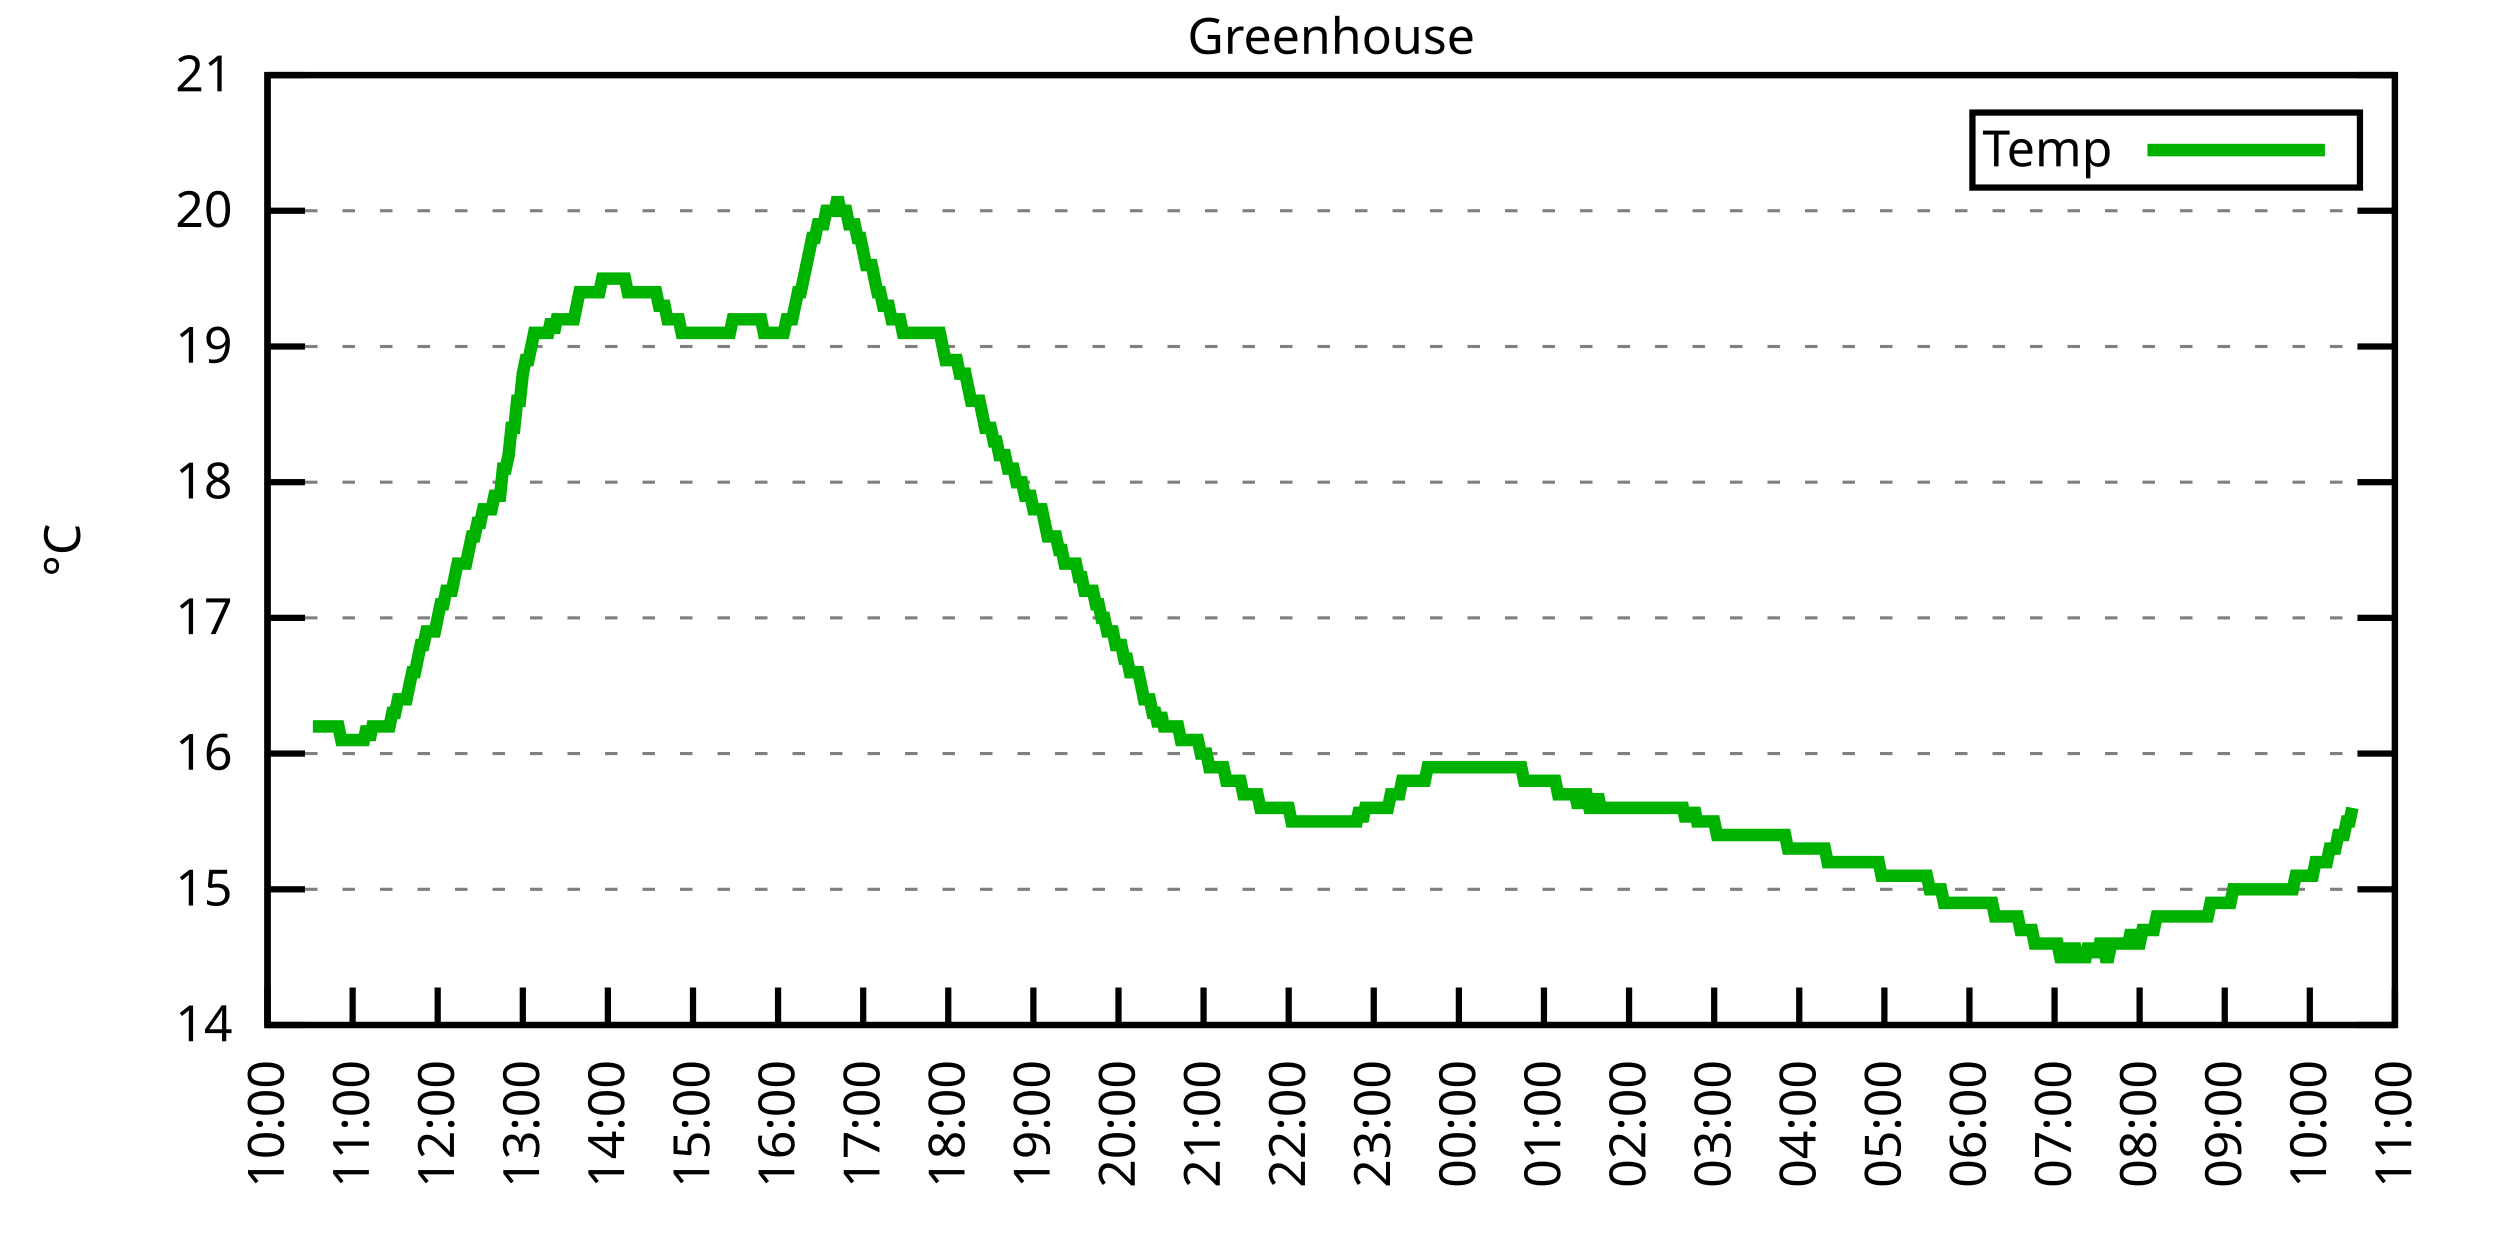
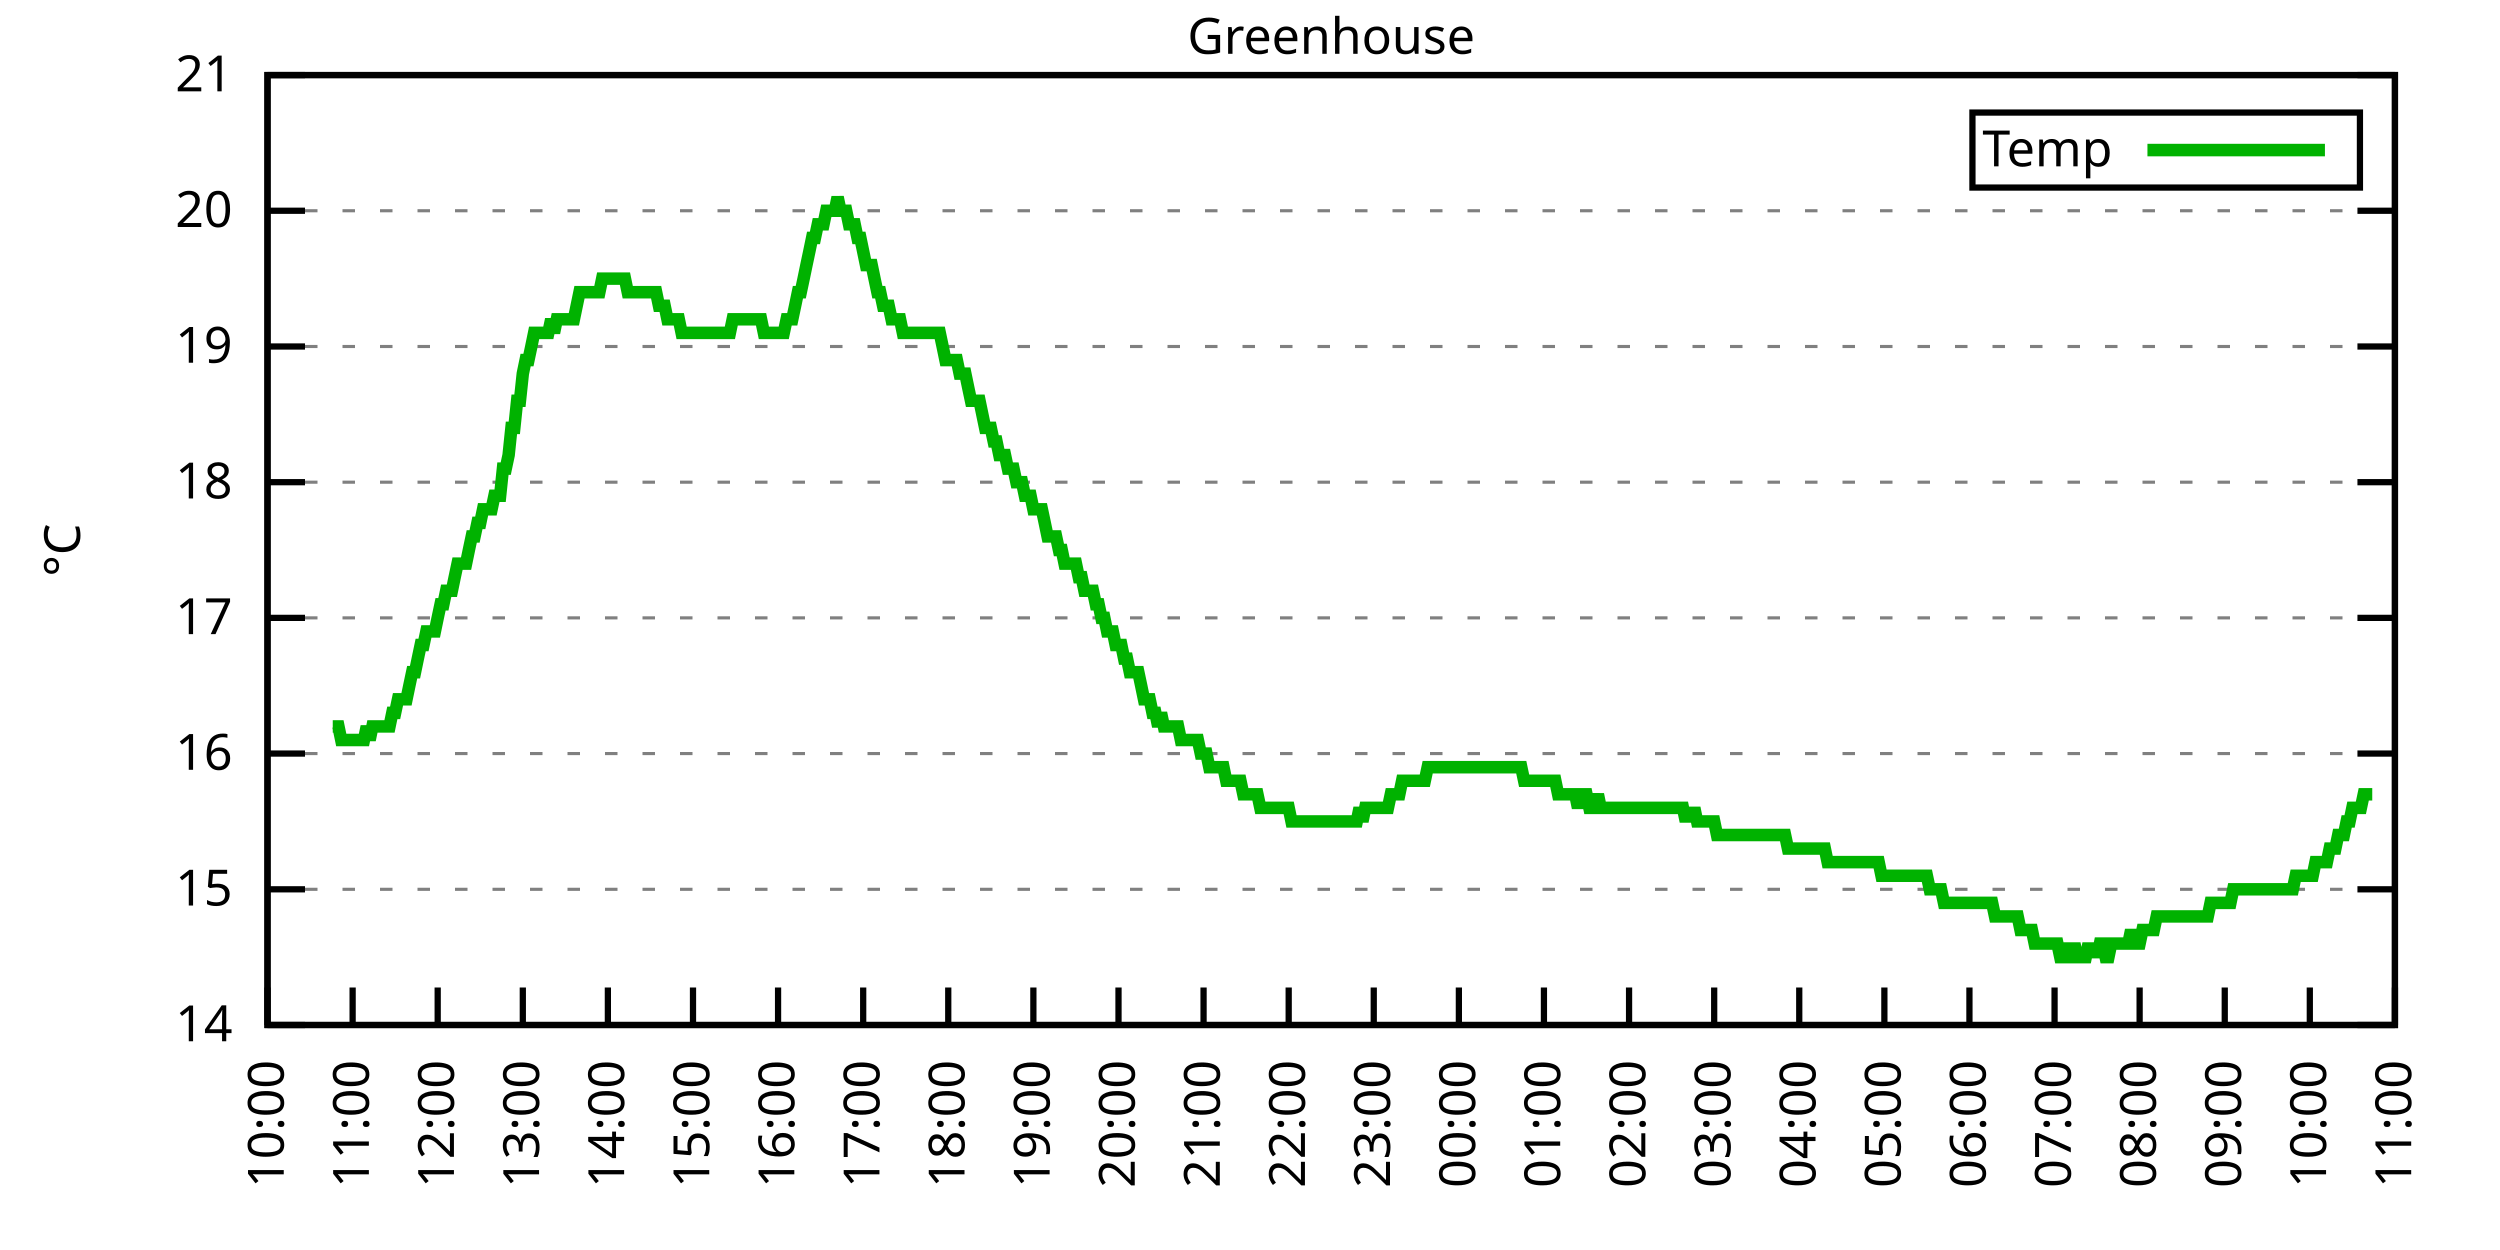
<svg xmlns="http://www.w3.org/2000/svg" xmlns:xlink="http://www.w3.org/1999/xlink" width="400" height="200" viewBox="0 0 400 200">
  <g id="gnuplot_canvas">
    <rect x="0" y="0" width="400" height="200" fill="none" />
    <defs>
      <circle id="gpDot" r="0.5" stroke-width="0.5" stroke="currentColor" />
      <path id="gpPt0" stroke-width="0.333" stroke="currentColor" d="M-1,0 h2 M0,-1 v2" />
      <path id="gpPt1" stroke-width="0.333" stroke="currentColor" d="M-1,-1 L1,1 M1,-1 L-1,1" />
      <path id="gpPt2" stroke-width="0.333" stroke="currentColor" d="M-1,0 L1,0 M0,-1 L0,1 M-1,-1 L1,1 M-1,1 L1,-1" />
      <rect id="gpPt3" stroke-width="0.333" stroke="currentColor" x="-1" y="-1" width="2" height="2" />
      <rect id="gpPt4" stroke-width="0.333" stroke="currentColor" fill="currentColor" x="-1" y="-1" width="2" height="2" />
      <circle id="gpPt5" stroke-width="0.333" stroke="currentColor" cx="0" cy="0" r="1" />
      <use xlink:href="#gpPt5" id="gpPt6" fill="currentColor" stroke="none" />
      <path id="gpPt7" stroke-width="0.333" stroke="currentColor" d="M0,-1.33 L-1.33,0.67 L1.33,0.67 z" />
      <use xlink:href="#gpPt7" id="gpPt8" fill="currentColor" stroke="none" />
      <use xlink:href="#gpPt7" id="gpPt9" stroke="currentColor" transform="rotate(180)" />
      <use xlink:href="#gpPt9" id="gpPt10" fill="currentColor" stroke="none" />
      <use xlink:href="#gpPt3" id="gpPt11" stroke="currentColor" transform="rotate(45)" />
      <use xlink:href="#gpPt11" id="gpPt12" fill="currentColor" stroke="none" />
      <path id="gpPt13" stroke-width="0.333" stroke="currentColor" d="M0,1.330 L1.265,0.411 L0.782,-1.067 L-0.782,-1.076 L-1.265,0.411 z" />
      <use xlink:href="#gpPt13" id="gpPt14" fill="currentColor" stroke="none" />
      <filter id="textbox" filterUnits="objectBoundingBox" x="0" y="0" height="1" width="1">
        <feFlood flood-color="white" flood-opacity="1" result="bgnd" />
        <feComposite in="SourceGraphic" in2="bgnd" operator="atop" />
      </filter>
      <filter id="greybox" filterUnits="objectBoundingBox" x="0" y="0" height="1" width="1">
        <feFlood flood-color="lightgrey" flood-opacity="1" result="grey" />
        <feComposite in="SourceGraphic" in2="grey" operator="atop" />
      </filter>
    </defs>
    <g fill="none" color="white" stroke="currentColor" stroke-width="1.00" stroke-linecap="butt" stroke-linejoin="miter">
</g>
    <g fill="none" color="black" stroke="currentColor" stroke-width="1.00" stroke-linecap="butt" stroke-linejoin="miter">
      <g stroke="none" shape-rendering="crispEdges">
        <polygon fill="rgb(255, 255, 255)" points="42.80,164.00 383.18,164.00 383.18,12.02 42.80,12.02 " />
      </g>
    </g>
    <g fill="none" color="black" stroke="currentColor" stroke-width="1.00" stroke-linecap="butt" stroke-linejoin="miter">
</g>
    <g fill="none" color="black" stroke="black" stroke-width="0.50" stroke-linecap="butt" stroke-linejoin="miter">
</g>
    <g fill="none" color="gray" stroke="currentColor" stroke-width="0.50" stroke-linecap="butt" stroke-linejoin="miter">
      <path stroke="gray" stroke-dasharray="2,4" class="gridline" d="M42.80,164.00 L383.19,164.00  " />
    </g>
    <g fill="none" color="gray" stroke="gray" stroke-width="1.00" stroke-linecap="butt" stroke-linejoin="miter">
</g>
    <g fill="none" color="black" stroke="currentColor" stroke-width="1.00" stroke-linecap="butt" stroke-linejoin="miter">
      <path stroke="black" d="M42.80,164.00 L48.80,164.00 M383.19,164.00 L377.19,164.00  " />
      <g transform="translate(37.20,166.60)" stroke="none" fill="black" font-family="Sans" font-size="8.00" text-anchor="end">
        <text>
          <tspan font-family="Sans"> 14</tspan>
        </text>
      </g>
    </g>
    <g fill="none" color="black" stroke="currentColor" stroke-width="1.00" stroke-linecap="butt" stroke-linejoin="miter">
</g>
    <g fill="none" color="black" stroke="black" stroke-width="0.50" stroke-linecap="butt" stroke-linejoin="miter">
</g>
    <g fill="none" color="gray" stroke="currentColor" stroke-width="0.50" stroke-linecap="butt" stroke-linejoin="miter">
      <path stroke="gray" stroke-dasharray="2,4" class="gridline" d="M42.80,142.29 L383.19,142.29  " />
    </g>
    <g fill="none" color="gray" stroke="gray" stroke-width="1.00" stroke-linecap="butt" stroke-linejoin="miter">
</g>
    <g fill="none" color="black" stroke="currentColor" stroke-width="1.00" stroke-linecap="butt" stroke-linejoin="miter">
      <path stroke="black" d="M42.80,142.29 L48.80,142.29 M383.19,142.29 L377.19,142.29  " />
      <g transform="translate(37.20,144.89)" stroke="none" fill="black" font-family="Sans" font-size="8.00" text-anchor="end">
        <text>
          <tspan font-family="Sans"> 15</tspan>
        </text>
      </g>
    </g>
    <g fill="none" color="black" stroke="currentColor" stroke-width="1.00" stroke-linecap="butt" stroke-linejoin="miter">
</g>
    <g fill="none" color="black" stroke="black" stroke-width="0.50" stroke-linecap="butt" stroke-linejoin="miter">
</g>
    <g fill="none" color="gray" stroke="currentColor" stroke-width="0.50" stroke-linecap="butt" stroke-linejoin="miter">
      <path stroke="gray" stroke-dasharray="2,4" class="gridline" d="M42.80,120.57 L383.19,120.57  " />
    </g>
    <g fill="none" color="gray" stroke="gray" stroke-width="1.00" stroke-linecap="butt" stroke-linejoin="miter">
</g>
    <g fill="none" color="black" stroke="currentColor" stroke-width="1.00" stroke-linecap="butt" stroke-linejoin="miter">
      <path stroke="black" d="M42.80,120.57 L48.80,120.57 M383.19,120.57 L377.19,120.57  " />
      <g transform="translate(37.20,123.17)" stroke="none" fill="black" font-family="Sans" font-size="8.00" text-anchor="end">
        <text>
          <tspan font-family="Sans"> 16</tspan>
        </text>
      </g>
    </g>
    <g fill="none" color="black" stroke="currentColor" stroke-width="1.00" stroke-linecap="butt" stroke-linejoin="miter">
</g>
    <g fill="none" color="black" stroke="black" stroke-width="0.50" stroke-linecap="butt" stroke-linejoin="miter">
</g>
    <g fill="none" color="gray" stroke="currentColor" stroke-width="0.50" stroke-linecap="butt" stroke-linejoin="miter">
      <path stroke="gray" stroke-dasharray="2,4" class="gridline" d="M42.80,98.86 L383.19,98.86  " />
    </g>
    <g fill="none" color="gray" stroke="gray" stroke-width="1.00" stroke-linecap="butt" stroke-linejoin="miter">
</g>
    <g fill="none" color="black" stroke="currentColor" stroke-width="1.00" stroke-linecap="butt" stroke-linejoin="miter">
      <path stroke="black" d="M42.80,98.86 L48.80,98.86 M383.19,98.86 L377.19,98.86  " />
      <g transform="translate(37.20,101.46)" stroke="none" fill="black" font-family="Sans" font-size="8.00" text-anchor="end">
        <text>
          <tspan font-family="Sans"> 17</tspan>
        </text>
      </g>
    </g>
    <g fill="none" color="black" stroke="currentColor" stroke-width="1.00" stroke-linecap="butt" stroke-linejoin="miter">
</g>
    <g fill="none" color="black" stroke="black" stroke-width="0.50" stroke-linecap="butt" stroke-linejoin="miter">
</g>
    <g fill="none" color="gray" stroke="currentColor" stroke-width="0.50" stroke-linecap="butt" stroke-linejoin="miter">
      <path stroke="gray" stroke-dasharray="2,4" class="gridline" d="M42.80,77.15 L383.19,77.15  " />
    </g>
    <g fill="none" color="gray" stroke="gray" stroke-width="1.00" stroke-linecap="butt" stroke-linejoin="miter">
</g>
    <g fill="none" color="black" stroke="currentColor" stroke-width="1.00" stroke-linecap="butt" stroke-linejoin="miter">
      <path stroke="black" d="M42.80,77.15 L48.80,77.15 M383.19,77.15 L377.19,77.15  " />
      <g transform="translate(37.20,79.75)" stroke="none" fill="black" font-family="Sans" font-size="8.00" text-anchor="end">
        <text>
          <tspan font-family="Sans"> 18</tspan>
        </text>
      </g>
    </g>
    <g fill="none" color="black" stroke="currentColor" stroke-width="1.00" stroke-linecap="butt" stroke-linejoin="miter">
</g>
    <g fill="none" color="black" stroke="black" stroke-width="0.50" stroke-linecap="butt" stroke-linejoin="miter">
</g>
    <g fill="none" color="gray" stroke="currentColor" stroke-width="0.50" stroke-linecap="butt" stroke-linejoin="miter">
      <path stroke="gray" stroke-dasharray="2,4" class="gridline" d="M42.80,55.44 L383.19,55.44  " />
    </g>
    <g fill="none" color="gray" stroke="gray" stroke-width="1.00" stroke-linecap="butt" stroke-linejoin="miter">
</g>
    <g fill="none" color="black" stroke="currentColor" stroke-width="1.00" stroke-linecap="butt" stroke-linejoin="miter">
      <path stroke="black" d="M42.80,55.44 L48.80,55.44 M383.19,55.44 L377.19,55.44  " />
      <g transform="translate(37.20,58.04)" stroke="none" fill="black" font-family="Sans" font-size="8.00" text-anchor="end">
        <text>
          <tspan font-family="Sans"> 19</tspan>
        </text>
      </g>
    </g>
    <g fill="none" color="black" stroke="currentColor" stroke-width="1.00" stroke-linecap="butt" stroke-linejoin="miter">
</g>
    <g fill="none" color="black" stroke="black" stroke-width="0.50" stroke-linecap="butt" stroke-linejoin="miter">
</g>
    <g fill="none" color="gray" stroke="currentColor" stroke-width="0.50" stroke-linecap="butt" stroke-linejoin="miter">
      <path stroke="gray" stroke-dasharray="2,4" class="gridline" d="M42.80,33.72 L383.19,33.72  " />
    </g>
    <g fill="none" color="gray" stroke="gray" stroke-width="1.00" stroke-linecap="butt" stroke-linejoin="miter">
</g>
    <g fill="none" color="black" stroke="currentColor" stroke-width="1.00" stroke-linecap="butt" stroke-linejoin="miter">
      <path stroke="black" d="M42.80,33.72 L48.80,33.72 M383.19,33.72 L377.19,33.72  " />
      <g transform="translate(37.20,36.32)" stroke="none" fill="black" font-family="Sans" font-size="8.00" text-anchor="end">
        <text>
          <tspan font-family="Sans"> 20</tspan>
        </text>
      </g>
    </g>
    <g fill="none" color="black" stroke="currentColor" stroke-width="1.00" stroke-linecap="butt" stroke-linejoin="miter">
</g>
    <g fill="none" color="black" stroke="black" stroke-width="0.50" stroke-linecap="butt" stroke-linejoin="miter">
</g>
    <g fill="none" color="gray" stroke="currentColor" stroke-width="0.50" stroke-linecap="butt" stroke-linejoin="miter">
      <path stroke="gray" stroke-dasharray="2,4" class="gridline" d="M42.80,12.01 L383.19,12.01  " />
    </g>
    <g fill="none" color="gray" stroke="gray" stroke-width="1.00" stroke-linecap="butt" stroke-linejoin="miter">
</g>
    <g fill="none" color="black" stroke="currentColor" stroke-width="1.00" stroke-linecap="butt" stroke-linejoin="miter">
      <path stroke="black" d="M42.80,12.01 L48.80,12.01 M383.19,12.01 L377.19,12.01  " />
      <g transform="translate(37.20,14.61)" stroke="none" fill="black" font-family="Sans" font-size="8.00" text-anchor="end">
        <text>
          <tspan font-family="Sans"> 21</tspan>
        </text>
      </g>
    </g>
    <g fill="none" color="black" stroke="currentColor" stroke-width="1.00" stroke-linecap="butt" stroke-linejoin="miter">
      <path stroke="black" d="M42.80,164.00 L42.80,158.00  " />
      <g transform="translate(45.40,169.60) rotate(270.00)" stroke="none" fill="black" font-family="Sans" font-size="8.00" text-anchor="end">
        <text>
          <tspan font-family="Sans">10:00</tspan>
        </text>
      </g>
    </g>
    <g fill="none" color="black" stroke="currentColor" stroke-width="1.00" stroke-linecap="butt" stroke-linejoin="miter">
      <path stroke="black" d="M56.42,164.00 L56.42,158.00  " />
      <g transform="translate(59.02,169.60) rotate(270.00)" stroke="none" fill="black" font-family="Sans" font-size="8.00" text-anchor="end">
        <text>
          <tspan font-family="Sans">11:00</tspan>
        </text>
      </g>
    </g>
    <g fill="none" color="black" stroke="currentColor" stroke-width="1.00" stroke-linecap="butt" stroke-linejoin="miter">
      <path stroke="black" d="M70.03,164.00 L70.03,158.00  " />
      <g transform="translate(72.63,169.60) rotate(270.00)" stroke="none" fill="black" font-family="Sans" font-size="8.00" text-anchor="end">
        <text>
          <tspan font-family="Sans">12:00</tspan>
        </text>
      </g>
    </g>
    <g fill="none" color="black" stroke="currentColor" stroke-width="1.00" stroke-linecap="butt" stroke-linejoin="miter">
      <path stroke="black" d="M83.65,164.00 L83.65,158.00  " />
      <g transform="translate(86.25,169.60) rotate(270.00)" stroke="none" fill="black" font-family="Sans" font-size="8.00" text-anchor="end">
        <text>
          <tspan font-family="Sans">13:00</tspan>
        </text>
      </g>
    </g>
    <g fill="none" color="black" stroke="currentColor" stroke-width="1.00" stroke-linecap="butt" stroke-linejoin="miter">
      <path stroke="black" d="M97.26,164.00 L97.26,158.00  " />
      <g transform="translate(99.86,169.60) rotate(270.00)" stroke="none" fill="black" font-family="Sans" font-size="8.00" text-anchor="end">
        <text>
          <tspan font-family="Sans">14:00</tspan>
        </text>
      </g>
    </g>
    <g fill="none" color="black" stroke="currentColor" stroke-width="1.00" stroke-linecap="butt" stroke-linejoin="miter">
      <path stroke="black" d="M110.88,164.00 L110.88,158.00  " />
      <g transform="translate(113.48,169.60) rotate(270.00)" stroke="none" fill="black" font-family="Sans" font-size="8.00" text-anchor="end">
        <text>
          <tspan font-family="Sans">15:00</tspan>
        </text>
      </g>
    </g>
    <g fill="none" color="black" stroke="currentColor" stroke-width="1.00" stroke-linecap="butt" stroke-linejoin="miter">
      <path stroke="black" d="M124.49,164.00 L124.49,158.00  " />
      <g transform="translate(127.09,169.60) rotate(270.00)" stroke="none" fill="black" font-family="Sans" font-size="8.00" text-anchor="end">
        <text>
          <tspan font-family="Sans">16:00</tspan>
        </text>
      </g>
    </g>
    <g fill="none" color="black" stroke="currentColor" stroke-width="1.00" stroke-linecap="butt" stroke-linejoin="miter">
      <path stroke="black" d="M138.11,164.00 L138.11,158.00  " />
      <g transform="translate(140.71,169.60) rotate(270.00)" stroke="none" fill="black" font-family="Sans" font-size="8.00" text-anchor="end">
        <text>
          <tspan font-family="Sans">17:00</tspan>
        </text>
      </g>
    </g>
    <g fill="none" color="black" stroke="currentColor" stroke-width="1.00" stroke-linecap="butt" stroke-linejoin="miter">
      <path stroke="black" d="M151.72,164.00 L151.72,158.00  " />
      <g transform="translate(154.32,169.60) rotate(270.00)" stroke="none" fill="black" font-family="Sans" font-size="8.00" text-anchor="end">
        <text>
          <tspan font-family="Sans">18:00</tspan>
        </text>
      </g>
    </g>
    <g fill="none" color="black" stroke="currentColor" stroke-width="1.00" stroke-linecap="butt" stroke-linejoin="miter">
      <path stroke="black" d="M165.34,164.00 L165.34,158.00  " />
      <g transform="translate(167.94,169.60) rotate(270.00)" stroke="none" fill="black" font-family="Sans" font-size="8.00" text-anchor="end">
        <text>
          <tspan font-family="Sans">19:00</tspan>
        </text>
      </g>
    </g>
    <g fill="none" color="black" stroke="currentColor" stroke-width="1.00" stroke-linecap="butt" stroke-linejoin="miter">
      <path stroke="black" d="M178.96,164.00 L178.96,158.00  " />
      <g transform="translate(181.56,169.60) rotate(270.00)" stroke="none" fill="black" font-family="Sans" font-size="8.00" text-anchor="end">
        <text>
          <tspan font-family="Sans">20:00</tspan>
        </text>
      </g>
    </g>
    <g fill="none" color="black" stroke="currentColor" stroke-width="1.00" stroke-linecap="butt" stroke-linejoin="miter">
      <path stroke="black" d="M192.57,164.00 L192.57,158.00  " />
      <g transform="translate(195.17,169.60) rotate(270.00)" stroke="none" fill="black" font-family="Sans" font-size="8.00" text-anchor="end">
        <text>
          <tspan font-family="Sans">21:00</tspan>
        </text>
      </g>
    </g>
    <g fill="none" color="black" stroke="currentColor" stroke-width="1.00" stroke-linecap="butt" stroke-linejoin="miter">
      <path stroke="black" d="M206.19,164.00 L206.19,158.00  " />
      <g transform="translate(208.79,169.60) rotate(270.00)" stroke="none" fill="black" font-family="Sans" font-size="8.00" text-anchor="end">
        <text>
          <tspan font-family="Sans">22:00</tspan>
        </text>
      </g>
    </g>
    <g fill="none" color="black" stroke="currentColor" stroke-width="1.00" stroke-linecap="butt" stroke-linejoin="miter">
      <path stroke="black" d="M219.80,164.00 L219.80,158.00  " />
      <g transform="translate(222.40,169.60) rotate(270.00)" stroke="none" fill="black" font-family="Sans" font-size="8.00" text-anchor="end">
        <text>
          <tspan font-family="Sans">23:00</tspan>
        </text>
      </g>
    </g>
    <g fill="none" color="black" stroke="currentColor" stroke-width="1.00" stroke-linecap="butt" stroke-linejoin="miter">
      <path stroke="black" d="M233.42,164.00 L233.42,158.00  " />
      <g transform="translate(236.02,169.60) rotate(270.00)" stroke="none" fill="black" font-family="Sans" font-size="8.00" text-anchor="end">
        <text>
          <tspan font-family="Sans">00:00</tspan>
        </text>
      </g>
    </g>
    <g fill="none" color="black" stroke="currentColor" stroke-width="1.00" stroke-linecap="butt" stroke-linejoin="miter">
      <path stroke="black" d="M247.03,164.00 L247.03,158.00  " />
      <g transform="translate(249.63,169.60) rotate(270.00)" stroke="none" fill="black" font-family="Sans" font-size="8.00" text-anchor="end">
        <text>
          <tspan font-family="Sans">01:00</tspan>
        </text>
      </g>
    </g>
    <g fill="none" color="black" stroke="currentColor" stroke-width="1.00" stroke-linecap="butt" stroke-linejoin="miter">
      <path stroke="black" d="M260.65,164.00 L260.65,158.00  " />
      <g transform="translate(263.25,169.60) rotate(270.00)" stroke="none" fill="black" font-family="Sans" font-size="8.00" text-anchor="end">
        <text>
          <tspan font-family="Sans">02:00</tspan>
        </text>
      </g>
    </g>
    <g fill="none" color="black" stroke="currentColor" stroke-width="1.00" stroke-linecap="butt" stroke-linejoin="miter">
      <path stroke="black" d="M274.27,164.00 L274.27,158.00  " />
      <g transform="translate(276.87,169.60) rotate(270.00)" stroke="none" fill="black" font-family="Sans" font-size="8.00" text-anchor="end">
        <text>
          <tspan font-family="Sans">03:00</tspan>
        </text>
      </g>
    </g>
    <g fill="none" color="black" stroke="currentColor" stroke-width="1.00" stroke-linecap="butt" stroke-linejoin="miter">
      <path stroke="black" d="M287.88,164.00 L287.88,158.00  " />
      <g transform="translate(290.48,169.60) rotate(270.00)" stroke="none" fill="black" font-family="Sans" font-size="8.00" text-anchor="end">
        <text>
          <tspan font-family="Sans">04:00</tspan>
        </text>
      </g>
    </g>
    <g fill="none" color="black" stroke="currentColor" stroke-width="1.00" stroke-linecap="butt" stroke-linejoin="miter">
      <path stroke="black" d="M301.50,164.00 L301.50,158.00  " />
      <g transform="translate(304.10,169.60) rotate(270.00)" stroke="none" fill="black" font-family="Sans" font-size="8.00" text-anchor="end">
        <text>
          <tspan font-family="Sans">05:00</tspan>
        </text>
      </g>
    </g>
    <g fill="none" color="black" stroke="currentColor" stroke-width="1.00" stroke-linecap="butt" stroke-linejoin="miter">
      <path stroke="black" d="M315.11,164.00 L315.11,158.00  " />
      <g transform="translate(317.71,169.60) rotate(270.00)" stroke="none" fill="black" font-family="Sans" font-size="8.00" text-anchor="end">
        <text>
          <tspan font-family="Sans">06:00</tspan>
        </text>
      </g>
    </g>
    <g fill="none" color="black" stroke="currentColor" stroke-width="1.00" stroke-linecap="butt" stroke-linejoin="miter">
      <path stroke="black" d="M328.73,164.00 L328.73,158.00  " />
      <g transform="translate(331.33,169.60) rotate(270.00)" stroke="none" fill="black" font-family="Sans" font-size="8.00" text-anchor="end">
        <text>
          <tspan font-family="Sans">07:00</tspan>
        </text>
      </g>
    </g>
    <g fill="none" color="black" stroke="currentColor" stroke-width="1.00" stroke-linecap="butt" stroke-linejoin="miter">
      <path stroke="black" d="M342.34,164.00 L342.34,158.00  " />
      <g transform="translate(344.94,169.60) rotate(270.00)" stroke="none" fill="black" font-family="Sans" font-size="8.00" text-anchor="end">
        <text>
          <tspan font-family="Sans">08:00</tspan>
        </text>
      </g>
    </g>
    <g fill="none" color="black" stroke="currentColor" stroke-width="1.00" stroke-linecap="butt" stroke-linejoin="miter">
      <path stroke="black" d="M355.96,164.00 L355.96,158.00  " />
      <g transform="translate(358.56,169.60) rotate(270.00)" stroke="none" fill="black" font-family="Sans" font-size="8.00" text-anchor="end">
        <text>
          <tspan font-family="Sans">09:00</tspan>
        </text>
      </g>
    </g>
    <g fill="none" color="black" stroke="currentColor" stroke-width="1.00" stroke-linecap="butt" stroke-linejoin="miter">
      <path stroke="black" d="M369.57,164.00 L369.57,158.00  " />
      <g transform="translate(372.17,169.60) rotate(270.00)" stroke="none" fill="black" font-family="Sans" font-size="8.00" text-anchor="end">
        <text>
          <tspan font-family="Sans">10:00</tspan>
        </text>
      </g>
    </g>
    <g fill="none" color="black" stroke="currentColor" stroke-width="1.00" stroke-linecap="butt" stroke-linejoin="miter">
      <path stroke="black" d="M383.19,164.00 L383.19,158.00  " />
      <g transform="translate(385.79,169.60) rotate(270.00)" stroke="none" fill="black" font-family="Sans" font-size="8.00" text-anchor="end">
        <text>
          <tspan font-family="Sans">11:00</tspan>
        </text>
      </g>
    </g>
    <g fill="none" color="black" stroke="currentColor" stroke-width="1.00" stroke-linecap="butt" stroke-linejoin="miter">
</g>
    <g fill="none" color="black" stroke="currentColor" stroke-width="1.00" stroke-linecap="butt" stroke-linejoin="miter">
      <path stroke="black" d="M42.80,12.01 L42.80,164.00 L383.19,164.00 L383.19,12.01 L42.80,12.01 Z  " />
    </g>
    <g fill="none" color="black" stroke="currentColor" stroke-width="1.00" stroke-linecap="butt" stroke-linejoin="miter">
</g>
    <g fill="none" color="black" stroke="currentColor" stroke-width="1.00" stroke-linecap="butt" stroke-linejoin="miter">
      <path stroke="black" d="M315.59,30.01 L315.59,18.01 L377.59,18.01 L377.59,30.01 L315.59,30.01 Z  " />
    </g>
    <g id="Greenhouse_plot_1">
      <g fill="none" color="white" stroke="black" stroke-width="2.00" stroke-linecap="butt" stroke-linejoin="miter">
</g>
      <g fill="none" color="black" stroke="currentColor" stroke-width="2.00" stroke-linecap="butt" stroke-linejoin="miter">
        <g transform="translate(337.99,26.61)" stroke="none" fill="black" font-family="Sans" font-size="8.00" text-anchor="end">
          <text>
            <tspan font-family="Sans">Temp</tspan>
          </text>
        </g>
      </g>
      <g fill="none" color="black" stroke="currentColor" stroke-width="2.00" stroke-linecap="butt" stroke-linejoin="miter">
-         <path stroke="rgb(  0, 178,   0)" d="M343.59,24.01 L371.99,24.01 M50.06,116.23 L50.52,116.23 L50.97,116.23 L51.42,116.23 L51.88,116.23 L52.33,116.23   L52.78,116.23 L53.24,116.23 L53.69,116.23 L54.15,116.23 L54.60,118.40 L55.05,118.40 L55.51,118.40 L55.96,118.40   L56.42,118.40 L56.87,118.40 L57.32,118.40 L57.78,118.40 L58.23,118.40 L58.68,116.23 L59.14,118.40 L59.59,116.23   L60.05,116.23 L60.50,116.23 L60.95,116.23 L61.41,116.23 L61.86,116.23 L62.32,116.23 L62.77,114.06 L63.22,114.06   L63.68,111.89 L64.13,111.89 L64.58,111.89 L65.04,111.89 L65.49,109.72 L65.95,107.55 L66.40,107.55 L66.85,105.38   L67.31,103.20 L67.76,103.20 L68.22,101.03 L68.67,101.03 L69.12,101.03 L69.58,101.03 L70.03,98.86 L70.49,96.69   L70.94,96.69 L71.39,94.52 L71.85,94.52 L72.30,94.52 L72.75,92.35 L73.21,90.18 L73.66,90.18 L74.12,90.18   L74.57,90.18 L75.02,88.00 L75.48,85.83 L75.93,85.83 L76.39,83.66 L76.84,83.66 L77.29,81.49 L77.75,81.49   L78.20,81.49 L78.65,81.49 L79.11,79.32 L79.56,79.32 L80.02,79.32 L80.47,74.98 L80.92,74.98 L81.38,72.81   L81.83,68.46 L82.29,68.46 L82.74,64.12 L83.19,64.12 L83.65,59.78 L84.10,57.61 L84.55,57.61 L85.01,55.44   L85.46,53.26 L85.92,53.26 L86.37,53.26 L86.82,53.26 L87.28,53.26 L87.73,53.26 L88.19,51.09 L88.64,53.26   L89.09,51.09 L89.55,51.09 L90.00,51.09 L90.45,51.09 L90.91,51.09 L91.36,51.09 L91.82,51.09 L92.27,48.92   L92.72,46.75 L93.18,46.75 L93.63,46.75 L94.09,46.75 L94.54,46.75 L94.99,46.75 L95.45,46.75 L95.90,46.75   L96.35,44.58 L96.81,44.58 L97.26,44.58 L97.72,44.58 L98.17,44.58 L98.62,44.58 L99.08,44.58 L99.53,44.58   L99.99,44.58 L100.44,46.75 L100.89,46.75 L101.35,46.75 L101.80,46.75 L102.25,46.75 L102.71,46.75 L103.16,46.75   L103.62,46.75 L104.07,46.75 L104.52,46.75 L104.98,46.75 L105.43,48.92 L105.89,48.92 L106.34,48.92 L106.79,51.09   L107.25,51.09 L107.70,51.09 L108.15,51.09 L108.61,51.09 L109.06,53.26 L109.52,53.26 L109.97,53.26 L110.42,53.26   L110.88,53.26 L111.33,53.26 L111.79,53.26 L112.24,53.26 L112.69,53.26 L113.15,53.26 L113.60,53.26 L114.05,53.26   L114.51,53.26 L114.96,53.26 L115.42,53.26 L115.87,53.26 L116.32,53.26 L116.78,53.26 L117.23,51.09 L117.69,51.09   L118.14,51.09 L118.59,51.09 L119.05,51.09 L119.50,51.09 L119.96,51.09 L120.41,51.09 L120.86,51.09 L121.32,51.09   L121.77,51.09 L122.22,53.26 L122.68,53.26 L123.13,53.26 L123.59,53.26 L124.04,53.26 L124.49,53.26 L124.95,53.26   L125.40,53.26 L125.86,51.09 L126.31,51.09 L126.76,51.09 L127.22,48.92 L127.67,46.75 L128.12,46.75 L128.58,44.58   L129.03,42.41 L129.49,40.24 L129.94,38.07 L130.39,38.07 L130.85,35.89 L131.30,35.89 L131.76,35.89 L132.21,33.72   L132.66,33.72 L133.12,33.72 L133.57,33.72 L134.02,31.55 L134.48,33.72 L134.93,33.72 L135.39,33.72 L135.84,35.89   L136.29,35.89 L136.75,35.89 L137.20,38.07 L137.66,38.07 L138.11,40.24 L138.56,42.41 L139.02,42.41 L139.47,42.41   L139.92,44.58 L140.38,46.75 L140.83,46.75 L141.29,48.92 L141.74,48.92 L142.19,48.92 L142.65,51.09 L143.10,51.09   L143.56,51.09 L144.01,51.09 L144.46,53.26 L144.92,53.26 L145.37,53.26 L145.82,53.26 L146.28,53.26 L146.73,53.26   L147.19,53.26 L147.64,53.26 L148.09,53.26 L148.55,53.26 L149.00,53.26 L149.46,53.26 L149.91,53.26 L150.36,53.26   L150.82,55.44 L151.27,57.61 L151.72,57.61 L152.18,57.61 L152.63,57.61 L153.09,57.61 L153.54,59.78 L153.99,59.78   L154.45,59.78 L154.90,61.95 L155.36,64.12 L155.81,64.12 L156.26,64.12 L156.72,64.12 L157.17,66.29 L157.62,68.46   L158.08,68.46 L158.53,68.46 L158.99,70.63 L159.44,70.63 L159.89,72.81 L160.35,72.81 L160.80,72.81 L161.26,74.98   L161.71,74.98 L162.16,74.98 L162.62,77.15 L163.07,77.15 L163.52,77.15 L163.98,79.32 L164.43,79.32 L164.89,79.32   L165.34,81.49 L165.79,81.49 L166.25,81.49 L166.70,81.49 L167.16,83.66 L167.61,85.83 L168.06,85.83 L168.52,85.83   L168.97,85.83 L169.43,88.00 L169.88,88.00 L170.33,90.18 L170.79,90.18 L171.24,90.18 L171.69,90.18 L172.15,90.18   L172.60,92.35 L173.06,92.35 L173.51,94.52 L173.96,94.52 L174.42,94.52 L174.87,94.52 L175.33,96.69 L175.78,96.69   L176.23,98.86 L176.69,98.86 L177.14,101.03 L177.59,101.03 L178.05,101.03 L178.50,103.20 L178.96,103.20 L179.41,103.20   L179.86,105.38 L180.32,105.38 L180.77,107.55 L181.23,107.55 L181.68,107.55 L182.13,107.55 L182.59,109.72 L183.04,111.89   L183.49,111.89 L183.95,111.89 L184.40,114.06 L184.86,114.06 L185.31,116.23 L185.76,114.06 L186.22,116.23 L186.67,116.23   L187.13,116.23 L187.58,116.23 L188.03,116.23 L188.49,116.23 L188.94,118.40 L189.39,118.40 L189.85,118.40 L190.30,118.40   L190.76,118.40 L191.21,118.40 L191.66,118.40 L192.12,120.57 L192.57,120.57 L193.03,120.57 L193.48,122.75 L193.93,122.75   L194.39,122.75 L194.84,122.75 L195.29,122.75 L195.75,122.75 L196.20,124.92 L196.66,124.92 L197.11,124.92 L197.56,124.92   L198.02,124.92 L198.47,124.92 L198.93,127.09 L199.38,127.09 L199.83,127.09 L200.29,127.09 L200.74,127.09 L201.19,127.09   L201.65,129.26 L202.10,129.26 L202.56,129.26 L203.01,129.26 L203.46,129.26 L203.92,129.26 L204.37,129.26 L204.83,129.26   L205.28,129.26 L205.73,129.26 L206.19,129.26 L206.64,131.43 L207.09,131.43 L207.55,131.43 L208.00,131.43 L208.46,131.43   L208.91,131.43 L209.36,131.43 L209.82,131.43 L210.27,131.43 L210.73,131.43 L211.18,131.43 L211.63,131.43 L212.09,131.43   L212.54,131.43 L213.00,131.43 L213.45,131.43 L213.90,131.43 L214.36,131.43 L214.81,131.43 L215.26,131.43 L215.72,131.43   L216.17,131.43 L216.63,131.43 L217.08,131.43 L217.53,129.26 L217.99,131.43 L218.44,129.26 L218.90,129.26 L219.35,129.26   L219.80,129.26 L220.26,129.26 L220.71,129.26 L221.16,129.26 L221.62,129.26 L222.07,129.26 L222.53,127.09 L222.98,127.09   L223.43,127.09 L223.89,127.09 L224.34,124.92 L224.80,124.92 L225.25,124.92 L225.70,124.92 L226.16,124.92 L226.61,124.92   L227.06,124.92 L227.52,124.92 L227.97,124.92 L228.43,122.75 L228.88,122.75 L229.33,122.75 L229.79,122.75 L230.24,122.75   L230.70,122.75 L231.15,122.75 L231.60,122.75 L232.06,122.75 L232.51,122.75 L232.96,122.75 L233.42,122.75 L233.87,122.75   L234.33,122.75 L234.78,122.75 L235.23,122.75 L235.69,122.75 L236.14,122.75 L236.60,122.75 L237.05,122.75 L237.50,122.75   L237.96,122.75 L238.41,122.75 L238.86,122.75 L239.32,122.75 L239.77,122.75 L240.23,122.75 L240.68,122.75 L241.13,122.75   L241.59,122.75 L242.04,122.75 L242.50,122.75 L242.95,122.75 L243.40,122.75 L243.86,124.92 L244.31,124.92 L244.76,124.92   L245.22,124.92 L245.67,124.92 L246.13,124.92 L246.58,124.92 L247.03,124.92 L247.49,124.92 L247.94,124.92 L248.40,124.92   L248.85,124.92 L249.30,127.09 L249.76,127.09 L250.21,127.09 L250.66,127.09 L251.12,127.09 L251.57,127.09 L252.03,127.09   L252.48,129.26 L252.93,127.09 L253.39,127.09 L253.84,127.09 L254.30,129.26 L254.75,129.26 L255.20,129.26 L255.66,127.09   L256.11,129.26 L256.56,129.26 L257.02,129.26 L257.47,129.26 L257.93,129.26 L258.38,129.26 L258.83,129.26 L259.29,129.26   L259.74,129.26 L260.20,129.26 L260.65,129.26 L261.10,129.26 L261.56,129.26 L262.01,129.26 L262.47,129.26 L262.92,129.26   L263.37,129.26 L263.83,129.26 L264.28,129.26 L264.73,129.26 L265.19,129.26 L265.64,129.26 L266.10,129.26 L266.55,129.26   L267.00,129.26 L267.46,129.26 L267.91,129.26 L268.37,129.26 L268.82,129.26 L269.27,129.26 L269.73,131.43 L270.18,129.26   L270.63,131.43 L271.09,129.26 L271.54,131.43 L272.00,131.43 L272.45,131.43 L272.90,131.43 L273.36,131.43 L273.81,131.43   L274.27,131.43 L274.72,133.60 L275.17,133.60 L275.63,133.60 L276.08,133.60 L276.53,133.60 L276.99,133.60 L277.44,133.60   L277.90,133.60 L278.35,133.60 L278.80,133.60 L279.26,133.60 L279.71,133.60 L280.17,133.60 L280.62,133.60 L281.07,133.60   L281.53,133.60 L281.98,133.60 L282.43,133.60 L282.89,133.60 L283.34,133.60 L283.80,133.60 L284.25,133.60 L284.70,133.60   L285.16,133.60 L285.61,133.60 L286.07,135.77 L286.52,135.77 L286.97,135.77 L287.43,135.77 L287.88,135.77 L288.33,135.77   L288.79,135.77 L289.24,135.77 L289.70,135.77 L290.15,135.77 L290.60,135.77 L291.06,135.77 L291.51,135.77 L291.97,135.77   L292.42,137.94 L292.87,137.94 L293.33,137.94 L293.78,137.94 L294.23,137.94 L294.69,137.94 L295.14,137.94 L295.60,137.94   L296.05,137.94 L296.50,137.94 L296.96,137.94 L297.41,137.94 L297.87,137.94 L298.32,137.94 L298.77,137.94 L299.23,137.94   L299.68,137.94 L300.13,137.94 L300.59,137.94 L301.04,140.12 L301.50,140.12 L301.95,140.12 L302.40,140.12 L302.86,140.12   L303.31,140.12 L303.77,140.12 L304.22,140.12 L304.67,140.12 L305.13,140.12 L305.58,140.12 L306.03,140.12 L306.49,140.12   L306.94,140.12 L307.40,140.12 L307.85,140.12 L308.30,140.12 L308.76,142.29 L309.21,142.29 L309.67,142.29 L310.12,142.29   L310.57,142.29 L311.03,144.46 L311.48,144.46 L311.94,144.46 L312.39,144.46 L312.84,144.46 L313.30,144.46 L313.75,144.46   L314.20,144.46 L314.66,144.46 L315.11,144.46 L315.57,144.46 L316.02,144.46 L316.47,144.46 L316.93,144.46 L317.38,144.46   L317.84,144.46 L318.29,144.46 L318.74,144.46 L319.20,146.63 L319.65,146.63 L320.10,146.63 L320.56,146.63 L321.01,146.63   L321.47,146.63 L321.92,146.63 L322.37,146.63 L322.83,146.63 L323.28,148.80 L323.74,148.80 L324.19,148.80 L324.64,148.80   L325.10,148.80 L325.55,150.97 L326.00,150.97 L326.46,150.97 L326.91,150.97 L327.37,150.97 L327.82,150.97 L328.27,150.97   L328.73,150.97 L329.18,150.97 L329.64,153.14 L330.09,153.14 L330.54,150.97 L331.00,153.14 L331.45,153.14 L331.90,150.97   L332.36,153.14 L332.81,153.14 L333.27,153.14 L333.72,153.14 L334.17,150.97 L334.63,153.14 L335.08,150.97 L335.54,153.14   L335.99,150.97 L336.44,150.97 L336.90,153.14 L337.35,153.14 L337.80,150.97 L338.26,150.97 L338.71,150.97 L339.17,150.97   L339.62,150.97 L340.07,150.97 L340.53,150.97 L340.98,148.80 L341.44,150.97 L341.89,150.97 L342.34,150.97 L342.80,148.80   L343.25,148.80 L343.70,148.80 L344.16,148.80 L344.61,148.80 L345.07,146.63 L345.52,146.63 L345.97,146.63 L346.43,146.63   L346.88,146.63 L347.34,146.63 L347.79,146.63 L348.24,146.63 L348.70,146.63 L349.15,146.63 L349.60,146.63 L350.06,146.63   L350.51,146.63 L350.97,146.63 L351.42,146.63 L351.87,146.63 L352.33,146.63 L352.78,146.63 L353.24,146.63 L353.69,144.46   L354.14,144.46 L354.60,144.46 L355.05,144.46 L355.50,144.46 L355.96,144.46 L356.41,144.46 L356.87,144.46 L357.32,142.29   L357.77,142.29 L358.23,142.29 L358.68,142.29 L359.14,142.29 L359.59,142.29 L360.04,142.29 L360.50,142.29 L360.95,142.29   L361.41,142.29 L361.86,142.29 L362.31,142.29 L362.77,142.29 L363.22,142.29 L363.67,142.29 L364.13,142.29 L364.58,142.29   L365.04,142.29 L365.49,142.29 L365.94,142.29 L366.40,142.29 L366.85,142.29 L367.31,140.12 L367.76,140.12 L368.21,140.12   L368.67,140.12 L369.12,140.12 L369.57,140.12 L370.03,140.12 L370.48,137.94 L370.94,137.94 L371.39,137.94 L371.84,137.94   L372.30,137.94 L372.75,135.77 L373.21,135.77 L373.66,135.77 L374.11,133.60 L374.57,133.60 L375.02,133.60 L375.47,131.43   L375.93,131.43 L376.38,129.26  " />
+         <path stroke="rgb(  0, 178,   0)" d="M343.59,24.01 L371.99,24.01 M53.24,116.23 L53.69,116.23 L54.15,116.23 L54.60,118.40 L55.05,118.40 L55.51,118.40   L55.96,118.40 L56.42,118.40 L56.87,118.40 L57.32,118.40 L57.78,118.40 L58.23,118.40 L58.68,116.23 L59.14,118.40   L59.59,116.23 L60.05,116.23 L60.50,116.23 L60.95,116.23 L61.41,116.23 L61.86,116.23 L62.32,116.23 L62.77,114.06   L63.22,114.06 L63.68,111.89 L64.13,111.89 L64.58,111.89 L65.04,111.89 L65.49,109.72 L65.95,107.55 L66.40,107.55   L66.85,105.38 L67.31,103.20 L67.76,103.20 L68.22,101.03 L68.67,101.03 L69.12,101.03 L69.58,101.03 L70.03,98.86   L70.49,96.69 L70.94,96.69 L71.39,94.52 L71.85,94.52 L72.30,94.52 L72.75,92.35 L73.21,90.18 L73.66,90.18   L74.12,90.18 L74.57,90.18 L75.02,88.00 L75.48,85.83 L75.93,85.83 L76.39,83.66 L76.84,83.66 L77.29,81.49   L77.75,81.49 L78.20,81.49 L78.65,81.49 L79.11,79.32 L79.56,79.32 L80.02,79.32 L80.47,74.98 L80.92,74.98   L81.38,72.81 L81.83,68.46 L82.29,68.46 L82.74,64.12 L83.19,64.12 L83.65,59.78 L84.10,57.61 L84.55,57.61   L85.01,55.44 L85.46,53.26 L85.92,53.26 L86.37,53.26 L86.82,53.26 L87.28,53.26 L87.73,53.26 L88.19,51.09   L88.64,53.26 L89.09,51.09 L89.55,51.09 L90.00,51.09 L90.45,51.09 L90.91,51.09 L91.36,51.09 L91.82,51.09   L92.27,48.92 L92.72,46.75 L93.18,46.75 L93.63,46.75 L94.09,46.75 L94.54,46.75 L94.99,46.75 L95.45,46.75   L95.90,46.75 L96.35,44.58 L96.81,44.58 L97.26,44.58 L97.72,44.58 L98.17,44.58 L98.62,44.58 L99.08,44.58   L99.53,44.58 L99.99,44.58 L100.44,46.75 L100.89,46.75 L101.35,46.75 L101.80,46.75 L102.25,46.75 L102.71,46.75   L103.16,46.75 L103.62,46.75 L104.07,46.75 L104.52,46.75 L104.98,46.75 L105.43,48.92 L105.89,48.92 L106.34,48.92   L106.79,51.09 L107.25,51.09 L107.70,51.09 L108.15,51.09 L108.61,51.09 L109.06,53.26 L109.52,53.26 L109.97,53.26   L110.42,53.26 L110.88,53.26 L111.33,53.26 L111.79,53.26 L112.24,53.26 L112.69,53.26 L113.15,53.26 L113.60,53.26   L114.05,53.26 L114.51,53.26 L114.96,53.26 L115.42,53.26 L115.87,53.26 L116.32,53.26 L116.78,53.26 L117.23,51.09   L117.69,51.09 L118.14,51.09 L118.59,51.09 L119.05,51.09 L119.50,51.09 L119.96,51.09 L120.41,51.09 L120.86,51.09   L121.32,51.09 L121.77,51.09 L122.22,53.26 L122.68,53.26 L123.13,53.26 L123.59,53.26 L124.04,53.26 L124.49,53.26   L124.95,53.26 L125.40,53.26 L125.86,51.09 L126.31,51.09 L126.76,51.09 L127.22,48.92 L127.67,46.75 L128.12,46.75   L128.58,44.58 L129.03,42.41 L129.49,40.24 L129.94,38.07 L130.39,38.07 L130.85,35.89 L131.30,35.89 L131.76,35.89   L132.21,33.72 L132.66,33.72 L133.12,33.72 L133.57,33.72 L134.02,31.55 L134.48,33.72 L134.93,33.72 L135.39,33.72   L135.84,35.89 L136.29,35.89 L136.75,35.89 L137.20,38.07 L137.66,38.07 L138.11,40.24 L138.56,42.41 L139.02,42.41   L139.47,42.41 L139.92,44.58 L140.38,46.75 L140.83,46.75 L141.29,48.92 L141.74,48.92 L142.19,48.92 L142.65,51.09   L143.10,51.09 L143.56,51.09 L144.01,51.09 L144.46,53.26 L144.92,53.26 L145.37,53.26 L145.82,53.26 L146.28,53.26   L146.73,53.26 L147.19,53.26 L147.64,53.26 L148.09,53.26 L148.55,53.26 L149.00,53.26 L149.46,53.26 L149.91,53.26   L150.36,53.26 L150.82,55.44 L151.27,57.61 L151.72,57.61 L152.18,57.61 L152.63,57.61 L153.09,57.61 L153.54,59.78   L153.99,59.78 L154.45,59.78 L154.90,61.95 L155.36,64.12 L155.81,64.12 L156.26,64.12 L156.72,64.12 L157.17,66.29   L157.62,68.46 L158.08,68.46 L158.53,68.46 L158.99,70.63 L159.44,70.63 L159.89,72.81 L160.35,72.81 L160.80,72.81   L161.26,74.98 L161.71,74.98 L162.16,74.98 L162.62,77.15 L163.07,77.15 L163.52,77.15 L163.98,79.32 L164.43,79.32   L164.89,79.32 L165.34,81.49 L165.79,81.49 L166.25,81.49 L166.70,81.49 L167.16,83.66 L167.61,85.83 L168.06,85.83   L168.52,85.83 L168.97,85.83 L169.43,88.00 L169.88,88.00 L170.33,90.18 L170.79,90.18 L171.24,90.18 L171.69,90.18   L172.15,90.18 L172.60,92.35 L173.06,92.35 L173.51,94.52 L173.96,94.52 L174.42,94.52 L174.87,94.52 L175.33,96.69   L175.78,96.69 L176.23,98.86 L176.69,98.86 L177.14,101.03 L177.59,101.03 L178.05,101.03 L178.50,103.20 L178.96,103.20   L179.41,103.20 L179.86,105.38 L180.32,105.38 L180.77,107.55 L181.23,107.55 L181.68,107.55 L182.13,107.55 L182.59,109.72   L183.04,111.89 L183.49,111.89 L183.95,111.89 L184.40,114.06 L184.86,114.06 L185.31,116.23 L185.76,114.06 L186.22,116.23   L186.67,116.23 L187.13,116.23 L187.58,116.23 L188.03,116.23 L188.49,116.23 L188.94,118.40 L189.39,118.40 L189.85,118.40   L190.30,118.40 L190.76,118.40 L191.21,118.40 L191.66,118.40 L192.12,120.57 L192.57,120.57 L193.03,120.57 L193.48,122.75   L193.93,122.75 L194.39,122.75 L194.84,122.75 L195.29,122.75 L195.75,122.75 L196.20,124.92 L196.66,124.92 L197.11,124.92   L197.56,124.92 L198.02,124.92 L198.47,124.92 L198.93,127.09 L199.38,127.09 L199.83,127.09 L200.29,127.09 L200.74,127.09   L201.19,127.09 L201.65,129.26 L202.10,129.26 L202.56,129.26 L203.01,129.26 L203.46,129.26 L203.92,129.26 L204.37,129.26   L204.83,129.26 L205.28,129.26 L205.73,129.26 L206.19,129.26 L206.64,131.43 L207.09,131.43 L207.55,131.43 L208.00,131.43   L208.46,131.43 L208.91,131.43 L209.36,131.43 L209.82,131.43 L210.27,131.43 L210.73,131.43 L211.18,131.43 L211.63,131.43   L212.09,131.43 L212.54,131.43 L213.00,131.43 L213.45,131.43 L213.90,131.43 L214.36,131.43 L214.81,131.43 L215.26,131.43   L215.72,131.43 L216.17,131.43 L216.63,131.43 L217.08,131.43 L217.53,129.26 L217.99,131.43 L218.44,129.26 L218.90,129.26   L219.35,129.26 L219.80,129.26 L220.26,129.26 L220.71,129.26 L221.16,129.26 L221.62,129.26 L222.07,129.26 L222.53,127.09   L222.98,127.09 L223.43,127.09 L223.89,127.09 L224.34,124.92 L224.80,124.92 L225.25,124.92 L225.70,124.92 L226.16,124.92   L226.61,124.92 L227.06,124.92 L227.52,124.92 L227.97,124.92 L228.43,122.75 L228.88,122.75 L229.33,122.75 L229.79,122.75   L230.24,122.75 L230.70,122.75 L231.15,122.75 L231.60,122.75 L232.06,122.75 L232.51,122.75 L232.96,122.75 L233.42,122.75   L233.87,122.75 L234.33,122.75 L234.78,122.75 L235.23,122.75 L235.69,122.75 L236.14,122.75 L236.60,122.75 L237.05,122.75   L237.50,122.75 L237.96,122.75 L238.41,122.75 L238.86,122.75 L239.32,122.75 L239.77,122.75 L240.23,122.75 L240.68,122.75   L241.13,122.75 L241.59,122.75 L242.04,122.75 L242.50,122.75 L242.95,122.75 L243.40,122.75 L243.86,124.92 L244.31,124.92   L244.76,124.92 L245.22,124.92 L245.67,124.92 L246.13,124.92 L246.58,124.92 L247.03,124.92 L247.49,124.92 L247.94,124.92   L248.40,124.92 L248.85,124.92 L249.30,127.09 L249.76,127.09 L250.21,127.09 L250.66,127.09 L251.12,127.09 L251.57,127.09   L252.03,127.09 L252.48,129.26 L252.93,127.09 L253.39,127.09 L253.84,127.09 L254.30,129.26 L254.75,129.26 L255.20,129.26   L255.66,127.09 L256.11,129.26 L256.56,129.26 L257.02,129.26 L257.47,129.26 L257.93,129.26 L258.38,129.26 L258.83,129.26   L259.29,129.26 L259.74,129.26 L260.20,129.26 L260.65,129.26 L261.10,129.26 L261.56,129.26 L262.01,129.26 L262.47,129.26   L262.92,129.26 L263.37,129.26 L263.83,129.26 L264.28,129.26 L264.73,129.26 L265.19,129.26 L265.64,129.26 L266.10,129.26   L266.55,129.26 L267.00,129.26 L267.46,129.26 L267.91,129.26 L268.37,129.26 L268.82,129.26 L269.27,129.26 L269.73,131.43   L270.18,129.26 L270.63,131.43 L271.09,129.26 L271.54,131.43 L272.00,131.43 L272.45,131.43 L272.90,131.43 L273.36,131.43   L273.81,131.43 L274.27,131.43 L274.72,133.60 L275.17,133.60 L275.63,133.60 L276.08,133.60 L276.53,133.60 L276.99,133.60   L277.44,133.60 L277.90,133.60 L278.35,133.60 L278.80,133.60 L279.26,133.60 L279.71,133.60 L280.17,133.60 L280.62,133.60   L281.07,133.60 L281.53,133.60 L281.98,133.60 L282.43,133.60 L282.89,133.60 L283.34,133.60 L283.80,133.60 L284.25,133.60   L284.70,133.60 L285.16,133.60 L285.61,133.60 L286.07,135.77 L286.52,135.77 L286.97,135.77 L287.43,135.77 L287.88,135.77   L288.33,135.77 L288.79,135.77 L289.24,135.77 L289.70,135.77 L290.15,135.77 L290.60,135.77 L291.06,135.77 L291.51,135.77   L291.97,135.77 L292.42,137.94 L292.87,137.94 L293.33,137.94 L293.78,137.94 L294.23,137.94 L294.69,137.94 L295.14,137.94   L295.60,137.94 L296.05,137.94 L296.50,137.94 L296.96,137.94 L297.41,137.94 L297.87,137.94 L298.32,137.94 L298.77,137.94   L299.23,137.94 L299.68,137.94 L300.13,137.94 L300.59,137.94 L301.04,140.12 L301.50,140.12 L301.95,140.12 L302.40,140.12   L302.86,140.12 L303.31,140.12 L303.77,140.12 L304.22,140.12 L304.67,140.12 L305.13,140.12 L305.58,140.12 L306.03,140.12   L306.49,140.12 L306.94,140.12 L307.40,140.12 L307.85,140.12 L308.30,140.12 L308.76,142.29 L309.21,142.29 L309.67,142.29   L310.12,142.29 L310.57,142.29 L311.03,144.46 L311.48,144.46 L311.94,144.46 L312.39,144.46 L312.84,144.46 L313.30,144.46   L313.75,144.46 L314.20,144.46 L314.66,144.46 L315.11,144.46 L315.57,144.46 L316.02,144.46 L316.47,144.46 L316.93,144.46   L317.38,144.46 L317.84,144.46 L318.29,144.46 L318.74,144.46 L319.20,146.63 L319.65,146.63 L320.10,146.63 L320.56,146.63   L321.01,146.63 L321.47,146.63 L321.92,146.63 L322.37,146.63 L322.83,146.63 L323.28,148.80 L323.74,148.80 L324.19,148.80   L324.64,148.80 L325.10,148.80 L325.55,150.97 L326.00,150.97 L326.46,150.97 L326.91,150.97 L327.37,150.97 L327.82,150.97   L328.27,150.97 L328.73,150.97 L329.18,150.97 L329.64,153.14 L330.09,153.14 L330.54,150.97 L331.00,153.14 L331.45,153.14   L331.90,150.97 L332.36,153.14 L332.81,153.14 L333.27,153.14 L333.72,153.14 L334.17,150.97 L334.63,153.14 L335.08,150.97   L335.54,153.14 L335.99,150.97 L336.44,150.97 L336.90,153.14 L337.35,153.14 L337.80,150.97 L338.26,150.97 L338.71,150.97   L339.17,150.97 L339.62,150.97 L340.07,150.97 L340.53,150.97 L340.98,148.80 L341.44,150.97 L341.89,150.97 L342.34,150.97   L342.80,148.80 L343.25,148.80 L343.70,148.80 L344.16,148.80 L344.61,148.80 L345.07,146.63 L345.52,146.63 L345.97,146.63   L346.43,146.63 L346.88,146.63 L347.34,146.63 L347.79,146.63 L348.24,146.63 L348.70,146.63 L349.15,146.63 L349.60,146.63   L350.06,146.63 L350.51,146.63 L350.97,146.63 L351.42,146.63 L351.87,146.63 L352.33,146.63 L352.78,146.63 L353.24,146.63   L353.69,144.46 L354.14,144.46 L354.60,144.46 L355.05,144.46 L355.50,144.46 L355.96,144.46 L356.41,144.46 L356.87,144.46   L357.32,142.29 L357.77,142.29 L358.23,142.29 L358.68,142.29 L359.14,142.29 L359.59,142.29 L360.04,142.29 L360.50,142.29   L360.95,142.29 L361.41,142.29 L361.86,142.29 L362.31,142.29 L362.77,142.29 L363.22,142.29 L363.67,142.29 L364.13,142.29   L364.58,142.29 L365.04,142.29 L365.49,142.29 L365.94,142.29 L366.40,142.29 L366.85,142.29 L367.31,140.12 L367.76,140.12   L368.21,140.12 L368.67,140.12 L369.12,140.12 L369.57,140.12 L370.03,140.12 L370.48,137.94 L370.94,137.94 L371.39,137.94   L371.84,137.94 L372.30,137.94 L372.75,135.77 L373.21,135.77 L373.66,135.77 L374.11,133.60 L374.57,133.60 L375.02,133.60   L375.47,131.43 L375.93,131.43 L376.38,129.26 L376.84,129.26 L377.29,129.26 L377.74,129.26 L378.20,127.09 L378.65,127.09   L379.11,127.09 L379.56,127.09  " />
      </g>
    </g>
    <g fill="none" color="black" stroke="currentColor" stroke-width="2.00" stroke-linecap="butt" stroke-linejoin="miter">
</g>
    <g fill="none" color="black" stroke="black" stroke-width="1.00" stroke-linecap="butt" stroke-linejoin="miter">
</g>
    <g fill="none" color="black" stroke="currentColor" stroke-width="1.00" stroke-linecap="butt" stroke-linejoin="miter">
      <path stroke="black" d="M42.80,12.01 L42.80,164.00 L383.19,164.00 L383.19,12.01 L42.80,12.01 Z  " />
      <g transform="translate(12.80,88.01) rotate(270.00)" stroke="none" fill="black" font-family="Sans" font-size="8.00" text-anchor="middle">
        <text>
          <tspan font-family="Sans">°C</tspan>
        </text>
      </g>
    </g>
    <g fill="none" color="black" stroke="currentColor" stroke-width="1.00" stroke-linecap="butt" stroke-linejoin="miter">
</g>
    <g fill="none" color="black" stroke="currentColor" stroke-width="1.00" stroke-linecap="butt" stroke-linejoin="miter">
      <g transform="translate(212.99,8.61)" stroke="none" fill="black" font-family="Sans" font-size="8.00" text-anchor="middle">
        <text>
          <tspan font-family="Sans">Greenhouse</tspan>
        </text>
      </g>
    </g>
    <g fill="none" color="black" stroke="currentColor" stroke-width="1.00" stroke-linecap="butt" stroke-linejoin="miter">
</g>
  </g>
</svg>
